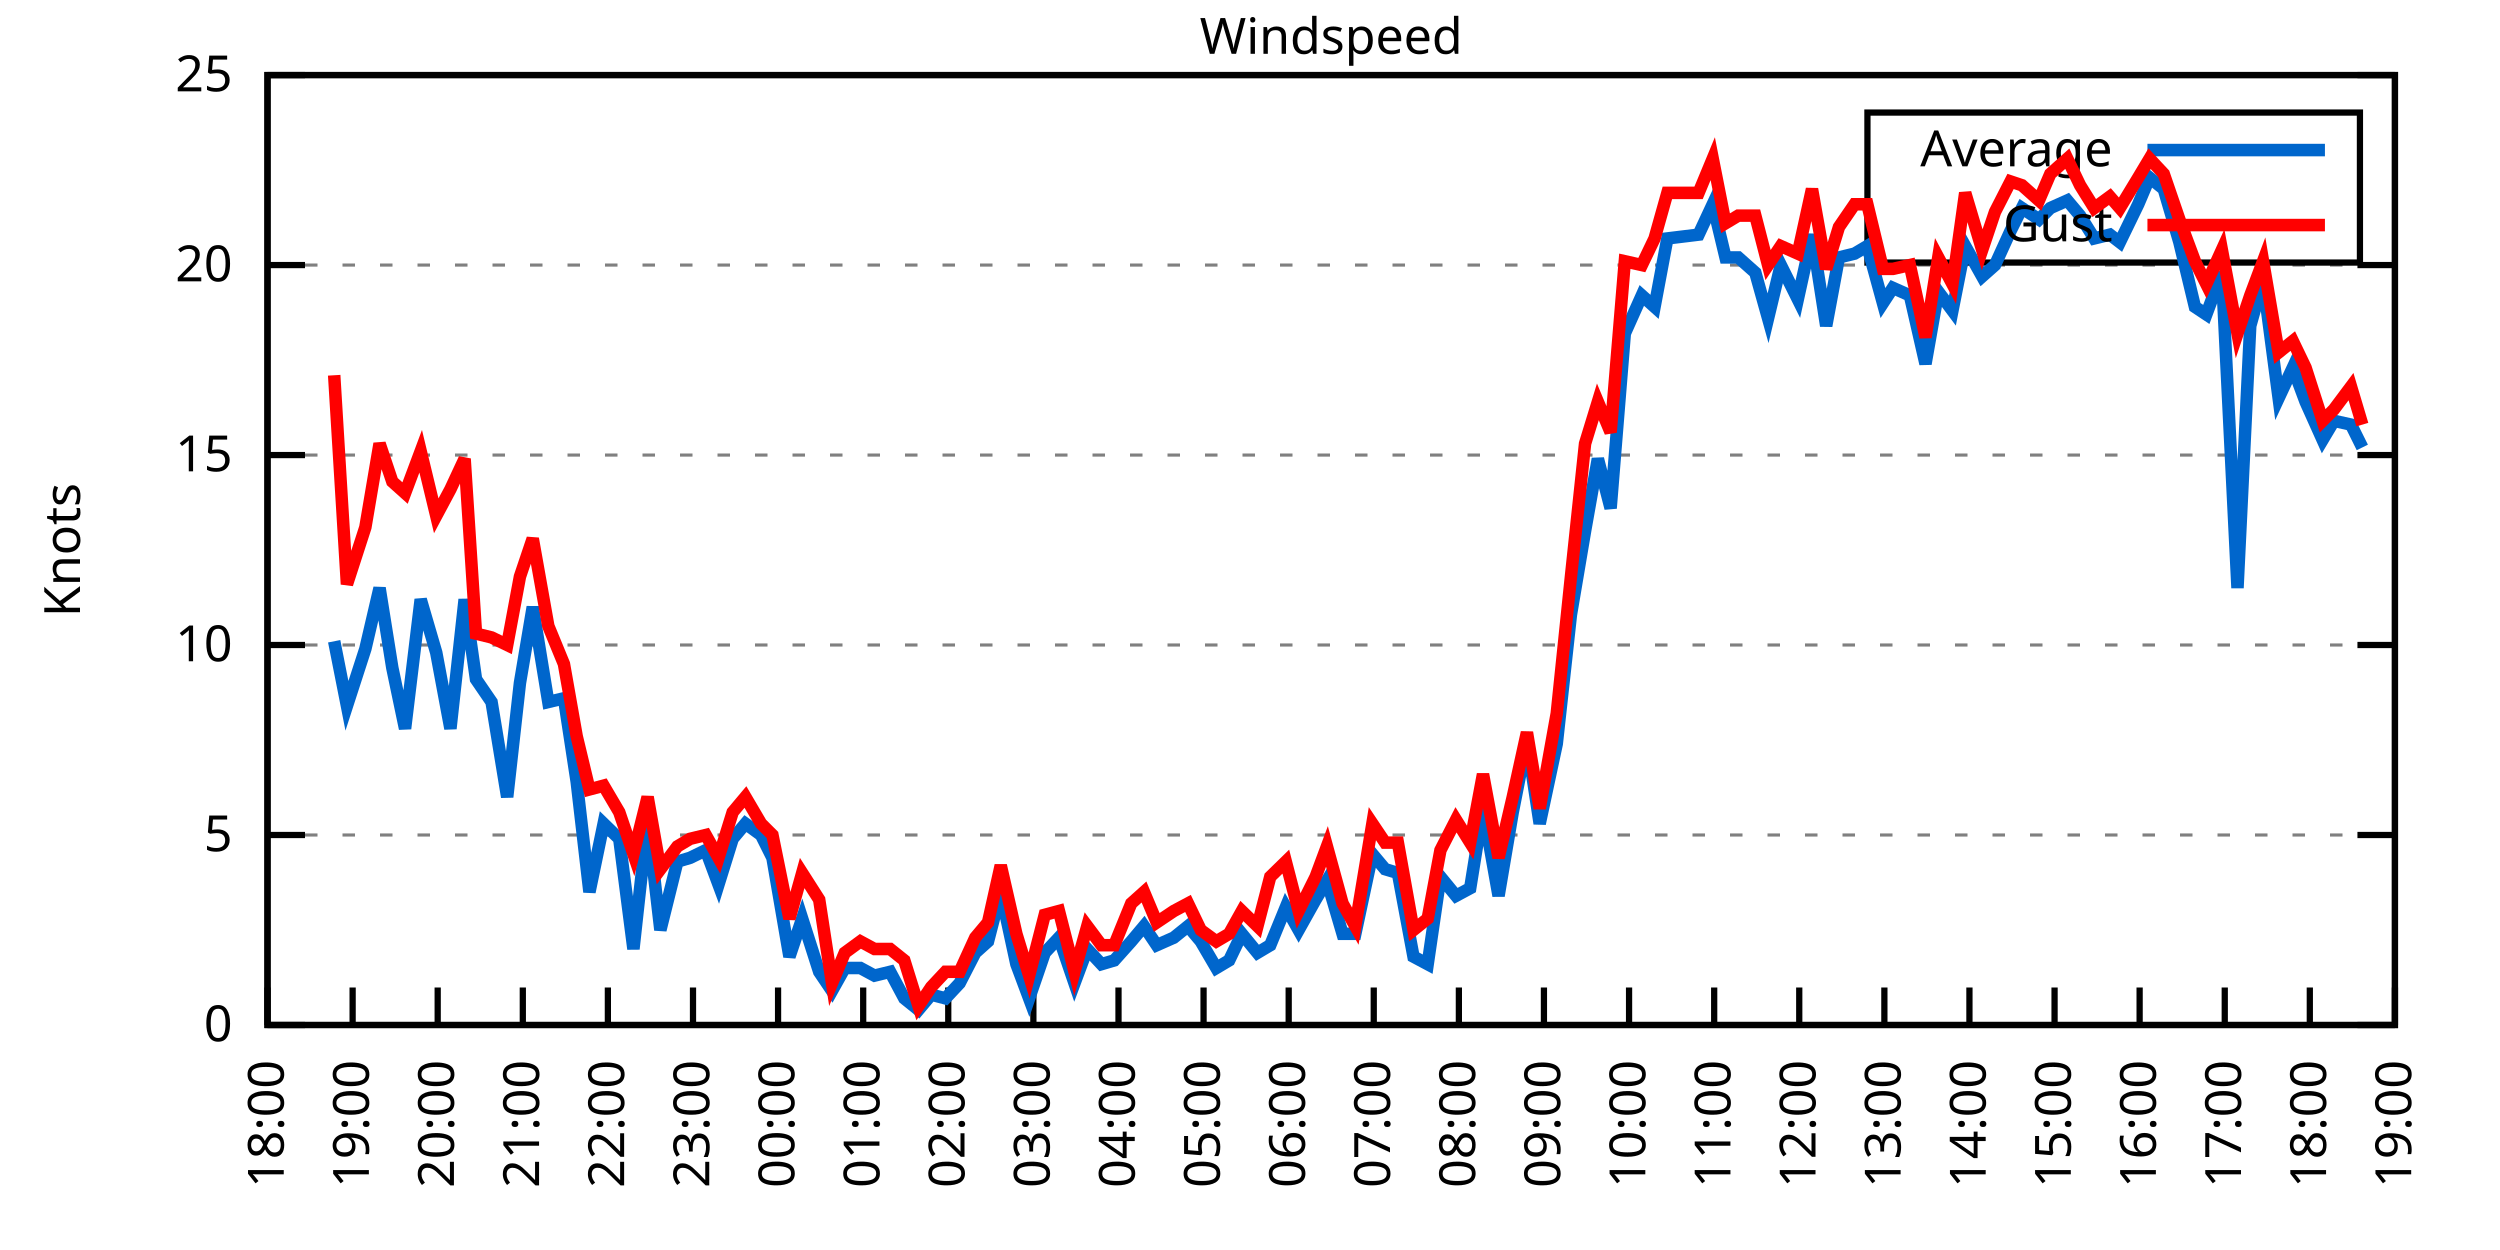
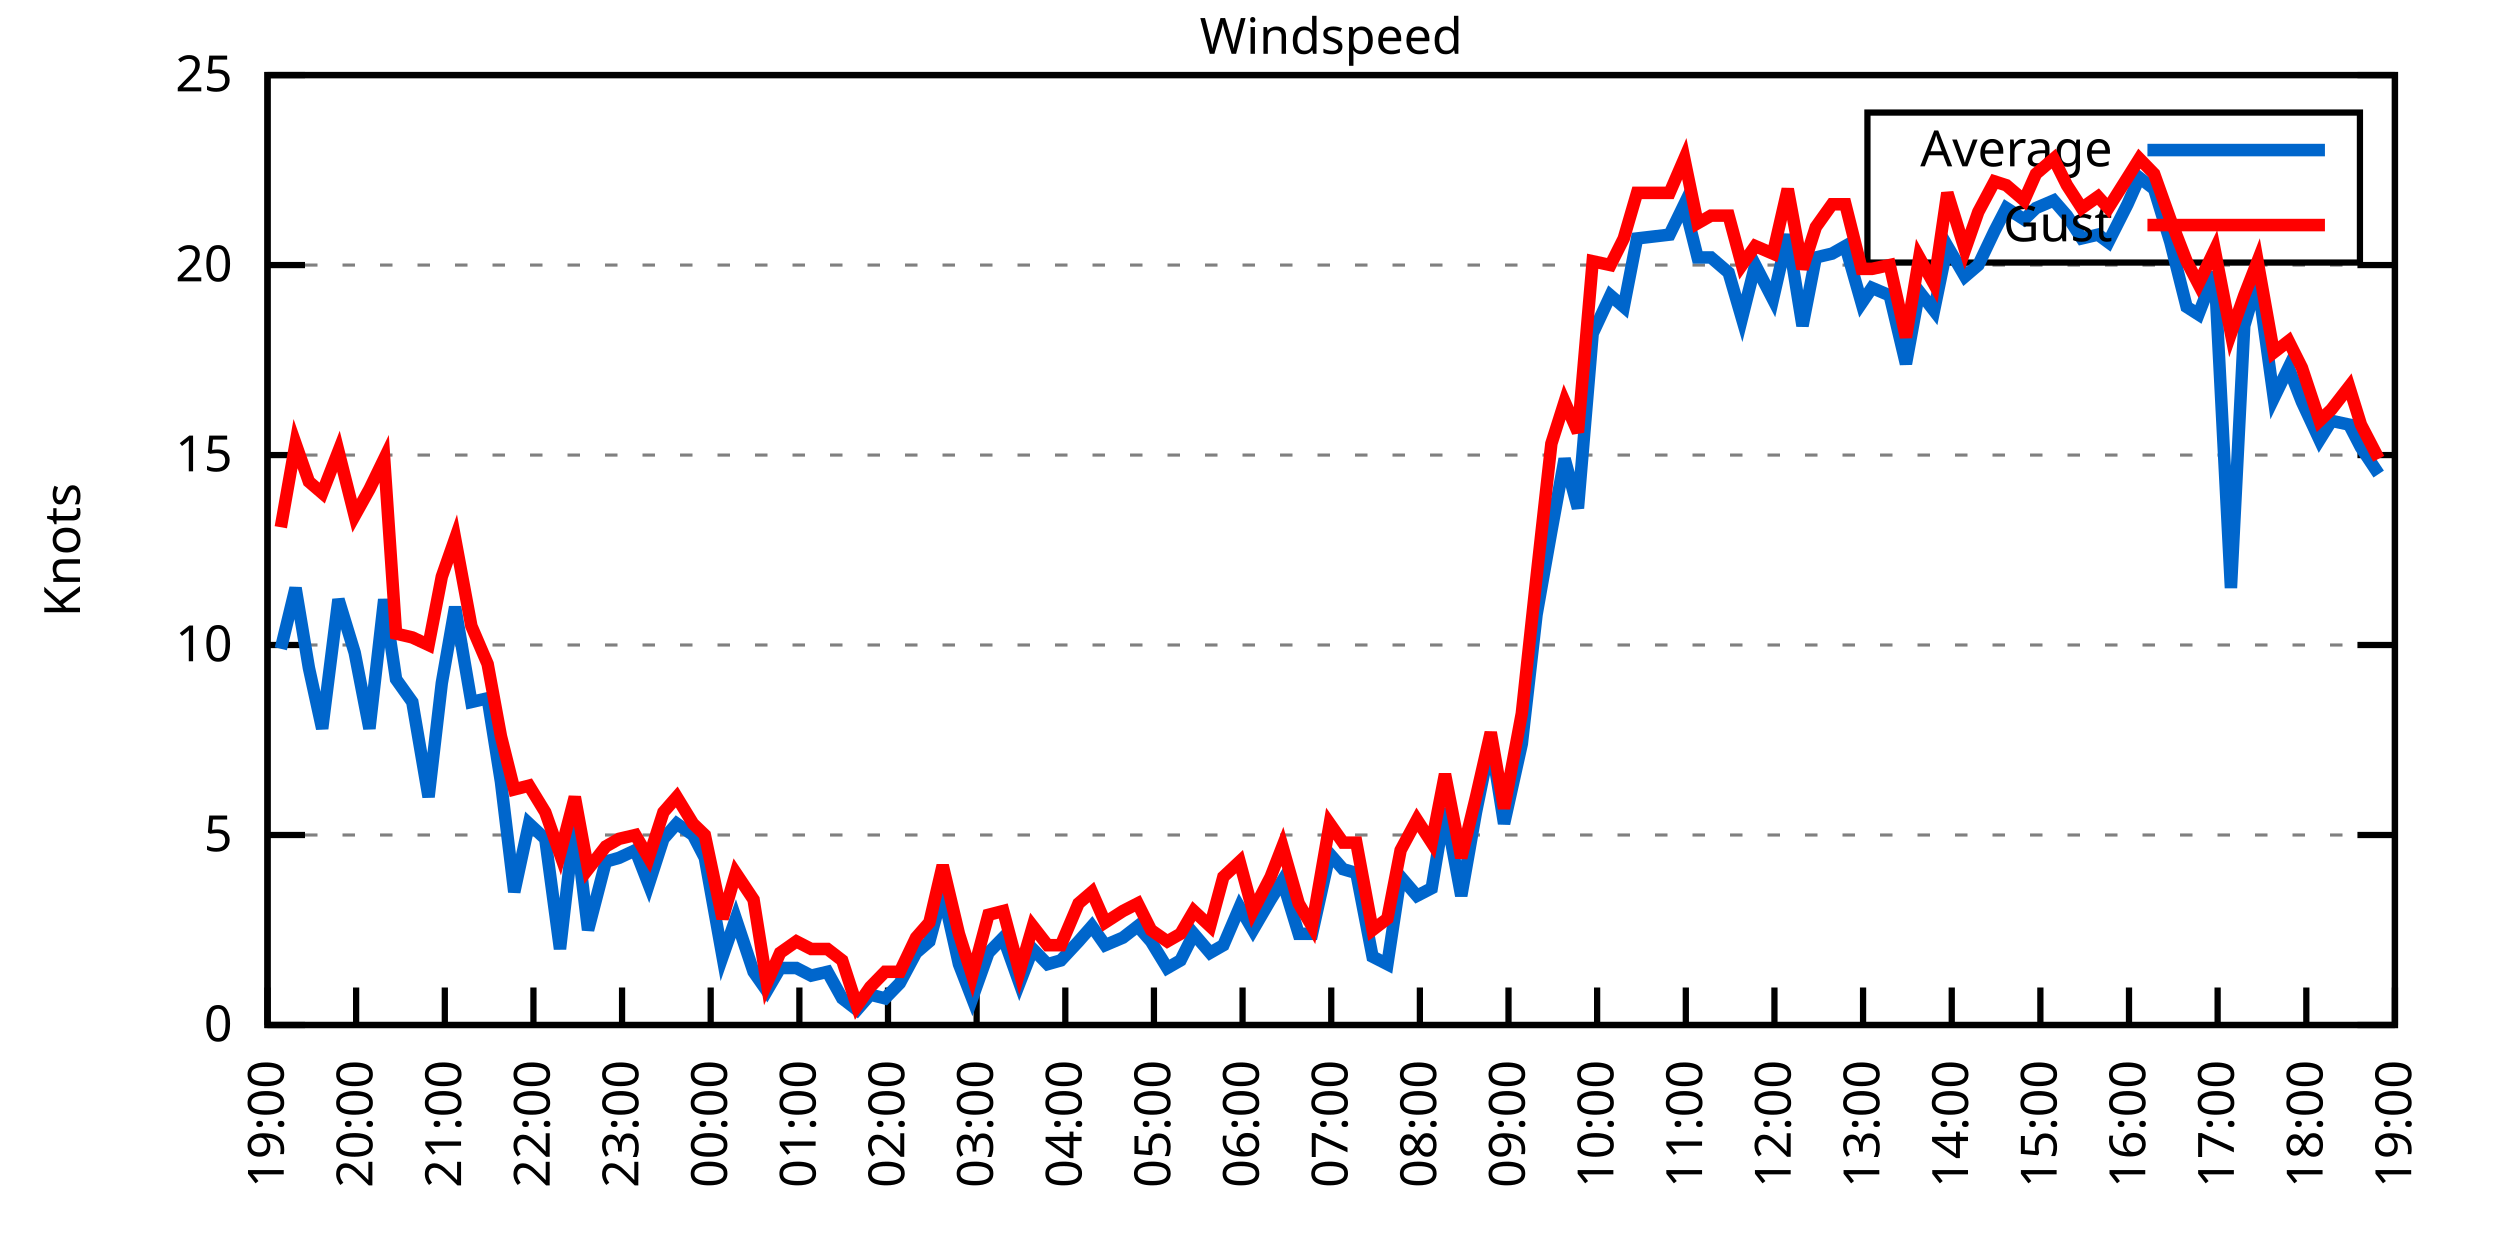
<svg xmlns="http://www.w3.org/2000/svg" xmlns:xlink="http://www.w3.org/1999/xlink" width="400" height="200" viewBox="0 0 400 200">
  <g id="gnuplot_canvas">
    <rect x="0" y="0" width="400" height="200" fill="none" />
    <defs>
      <circle id="gpDot" r="0.5" stroke-width="0.5" stroke="currentColor" />
      <path id="gpPt0" stroke-width="0.333" stroke="currentColor" d="M-1,0 h2 M0,-1 v2" />
      <path id="gpPt1" stroke-width="0.333" stroke="currentColor" d="M-1,-1 L1,1 M1,-1 L-1,1" />
      <path id="gpPt2" stroke-width="0.333" stroke="currentColor" d="M-1,0 L1,0 M0,-1 L0,1 M-1,-1 L1,1 M-1,1 L1,-1" />
      <rect id="gpPt3" stroke-width="0.333" stroke="currentColor" x="-1" y="-1" width="2" height="2" />
      <rect id="gpPt4" stroke-width="0.333" stroke="currentColor" fill="currentColor" x="-1" y="-1" width="2" height="2" />
      <circle id="gpPt5" stroke-width="0.333" stroke="currentColor" cx="0" cy="0" r="1" />
      <use xlink:href="#gpPt5" id="gpPt6" fill="currentColor" stroke="none" />
      <path id="gpPt7" stroke-width="0.333" stroke="currentColor" d="M0,-1.33 L-1.33,0.67 L1.33,0.67 z" />
      <use xlink:href="#gpPt7" id="gpPt8" fill="currentColor" stroke="none" />
      <use xlink:href="#gpPt7" id="gpPt9" stroke="currentColor" transform="rotate(180)" />
      <use xlink:href="#gpPt9" id="gpPt10" fill="currentColor" stroke="none" />
      <use xlink:href="#gpPt3" id="gpPt11" stroke="currentColor" transform="rotate(45)" />
      <use xlink:href="#gpPt11" id="gpPt12" fill="currentColor" stroke="none" />
      <path id="gpPt13" stroke-width="0.333" stroke="currentColor" d="M0,1.330 L1.265,0.411 L0.782,-1.067 L-0.782,-1.076 L-1.265,0.411 z" />
      <use xlink:href="#gpPt13" id="gpPt14" fill="currentColor" stroke="none" />
      <filter id="textbox" filterUnits="objectBoundingBox" x="0" y="0" height="1" width="1">
        <feFlood flood-color="white" flood-opacity="1" result="bgnd" />
        <feComposite in="SourceGraphic" in2="bgnd" operator="atop" />
      </filter>
      <filter id="greybox" filterUnits="objectBoundingBox" x="0" y="0" height="1" width="1">
        <feFlood flood-color="lightgrey" flood-opacity="1" result="grey" />
        <feComposite in="SourceGraphic" in2="grey" operator="atop" />
      </filter>
    </defs>
    <g fill="none" color="white" stroke="currentColor" stroke-width="1.00" stroke-linecap="butt" stroke-linejoin="miter">
</g>
    <g fill="none" color="black" stroke="currentColor" stroke-width="1.00" stroke-linecap="butt" stroke-linejoin="miter">
      <g stroke="none" shape-rendering="crispEdges">
        <polygon fill="rgb(255, 255, 255)" points="42.80,164.00 383.18,164.00 383.18,12.02 42.80,12.02 " />
      </g>
    </g>
    <g fill="none" color="black" stroke="currentColor" stroke-width="1.00" stroke-linecap="butt" stroke-linejoin="miter">
</g>
    <g fill="none" color="black" stroke="black" stroke-width="0.50" stroke-linecap="butt" stroke-linejoin="miter">
</g>
    <g fill="none" color="gray" stroke="currentColor" stroke-width="0.50" stroke-linecap="butt" stroke-linejoin="miter">
      <path stroke="gray" stroke-dasharray="2,4" class="gridline" d="M42.80,164.00 L383.19,164.00  " />
    </g>
    <g fill="none" color="gray" stroke="gray" stroke-width="1.00" stroke-linecap="butt" stroke-linejoin="miter">
</g>
    <g fill="none" color="black" stroke="currentColor" stroke-width="1.00" stroke-linecap="butt" stroke-linejoin="miter">
      <path stroke="black" d="M42.80,164.00 L48.80,164.00 M383.19,164.00 L377.19,164.00  " />
      <g transform="translate(37.20,166.60)" stroke="none" fill="black" font-family="Sans" font-size="8.00" text-anchor="end">
        <text>
          <tspan font-family="Sans"> 0</tspan>
        </text>
      </g>
    </g>
    <g fill="none" color="black" stroke="currentColor" stroke-width="1.00" stroke-linecap="butt" stroke-linejoin="miter">
</g>
    <g fill="none" color="black" stroke="black" stroke-width="0.50" stroke-linecap="butt" stroke-linejoin="miter">
</g>
    <g fill="none" color="gray" stroke="currentColor" stroke-width="0.50" stroke-linecap="butt" stroke-linejoin="miter">
      <path stroke="gray" stroke-dasharray="2,4" class="gridline" d="M42.80,133.60 L383.19,133.60  " />
    </g>
    <g fill="none" color="gray" stroke="gray" stroke-width="1.00" stroke-linecap="butt" stroke-linejoin="miter">
</g>
    <g fill="none" color="black" stroke="currentColor" stroke-width="1.00" stroke-linecap="butt" stroke-linejoin="miter">
      <path stroke="black" d="M42.80,133.60 L48.80,133.60 M383.19,133.60 L377.19,133.60  " />
      <g transform="translate(37.20,136.20)" stroke="none" fill="black" font-family="Sans" font-size="8.00" text-anchor="end">
        <text>
          <tspan font-family="Sans"> 5</tspan>
        </text>
      </g>
    </g>
    <g fill="none" color="black" stroke="currentColor" stroke-width="1.00" stroke-linecap="butt" stroke-linejoin="miter">
</g>
    <g fill="none" color="black" stroke="black" stroke-width="0.50" stroke-linecap="butt" stroke-linejoin="miter">
</g>
    <g fill="none" color="gray" stroke="currentColor" stroke-width="0.50" stroke-linecap="butt" stroke-linejoin="miter">
      <path stroke="gray" stroke-dasharray="2,4" class="gridline" d="M42.80,103.20 L383.19,103.20  " />
    </g>
    <g fill="none" color="gray" stroke="gray" stroke-width="1.00" stroke-linecap="butt" stroke-linejoin="miter">
</g>
    <g fill="none" color="black" stroke="currentColor" stroke-width="1.00" stroke-linecap="butt" stroke-linejoin="miter">
      <path stroke="black" d="M42.80,103.20 L48.80,103.20 M383.19,103.20 L377.19,103.20  " />
      <g transform="translate(37.20,105.80)" stroke="none" fill="black" font-family="Sans" font-size="8.00" text-anchor="end">
        <text>
          <tspan font-family="Sans"> 10</tspan>
        </text>
      </g>
    </g>
    <g fill="none" color="black" stroke="currentColor" stroke-width="1.00" stroke-linecap="butt" stroke-linejoin="miter">
</g>
    <g fill="none" color="black" stroke="black" stroke-width="0.50" stroke-linecap="butt" stroke-linejoin="miter">
</g>
    <g fill="none" color="gray" stroke="currentColor" stroke-width="0.50" stroke-linecap="butt" stroke-linejoin="miter">
      <path stroke="gray" stroke-dasharray="2,4" class="gridline" d="M42.80,72.81 L383.19,72.81  " />
    </g>
    <g fill="none" color="gray" stroke="gray" stroke-width="1.00" stroke-linecap="butt" stroke-linejoin="miter">
</g>
    <g fill="none" color="black" stroke="currentColor" stroke-width="1.00" stroke-linecap="butt" stroke-linejoin="miter">
      <path stroke="black" d="M42.80,72.81 L48.80,72.81 M383.19,72.81 L377.19,72.81  " />
      <g transform="translate(37.20,75.41)" stroke="none" fill="black" font-family="Sans" font-size="8.00" text-anchor="end">
        <text>
          <tspan font-family="Sans"> 15</tspan>
        </text>
      </g>
    </g>
    <g fill="none" color="black" stroke="currentColor" stroke-width="1.00" stroke-linecap="butt" stroke-linejoin="miter">
</g>
    <g fill="none" color="black" stroke="black" stroke-width="0.50" stroke-linecap="butt" stroke-linejoin="miter">
</g>
    <g fill="none" color="gray" stroke="currentColor" stroke-width="0.50" stroke-linecap="butt" stroke-linejoin="miter">
      <path stroke="gray" stroke-dasharray="2,4" class="gridline" d="M42.80,42.41 L383.19,42.41  " />
    </g>
    <g fill="none" color="gray" stroke="gray" stroke-width="1.00" stroke-linecap="butt" stroke-linejoin="miter">
</g>
    <g fill="none" color="black" stroke="currentColor" stroke-width="1.00" stroke-linecap="butt" stroke-linejoin="miter">
      <path stroke="black" d="M42.80,42.41 L48.80,42.41 M383.19,42.41 L377.19,42.41  " />
      <g transform="translate(37.20,45.01)" stroke="none" fill="black" font-family="Sans" font-size="8.00" text-anchor="end">
        <text>
          <tspan font-family="Sans"> 20</tspan>
        </text>
      </g>
    </g>
    <g fill="none" color="black" stroke="currentColor" stroke-width="1.00" stroke-linecap="butt" stroke-linejoin="miter">
</g>
    <g fill="none" color="black" stroke="black" stroke-width="0.50" stroke-linecap="butt" stroke-linejoin="miter">
</g>
    <g fill="none" color="gray" stroke="currentColor" stroke-width="0.50" stroke-linecap="butt" stroke-linejoin="miter">
      <path stroke="gray" stroke-dasharray="2,4" class="gridline" d="M42.80,12.01 L383.19,12.01  " />
    </g>
    <g fill="none" color="gray" stroke="gray" stroke-width="1.00" stroke-linecap="butt" stroke-linejoin="miter">
</g>
    <g fill="none" color="black" stroke="currentColor" stroke-width="1.00" stroke-linecap="butt" stroke-linejoin="miter">
      <path stroke="black" d="M42.80,12.01 L48.80,12.01 M383.19,12.01 L377.19,12.01  " />
      <g transform="translate(37.20,14.61)" stroke="none" fill="black" font-family="Sans" font-size="8.00" text-anchor="end">
        <text>
          <tspan font-family="Sans"> 25</tspan>
        </text>
      </g>
    </g>
    <g fill="none" color="black" stroke="currentColor" stroke-width="1.00" stroke-linecap="butt" stroke-linejoin="miter">
      <path stroke="black" d="M42.80,164.00 L42.80,158.00  " />
      <g transform="translate(45.40,169.60) rotate(270.00)" stroke="none" fill="black" font-family="Sans" font-size="8.00" text-anchor="end">
        <text>
-           <tspan font-family="Sans">18:00</tspan>
-         </text>
-       </g>
-     </g>
-     <g fill="none" color="black" stroke="currentColor" stroke-width="1.00" stroke-linecap="butt" stroke-linejoin="miter">
-       <path stroke="black" d="M56.42,164.00 L56.42,158.00  " />
-       <g transform="translate(59.02,169.60) rotate(270.00)" stroke="none" fill="black" font-family="Sans" font-size="8.00" text-anchor="end">
-         <text>
          <tspan font-family="Sans">19:00</tspan>
        </text>
      </g>
    </g>
    <g fill="none" color="black" stroke="currentColor" stroke-width="1.00" stroke-linecap="butt" stroke-linejoin="miter">
-       <path stroke="black" d="M70.03,164.00 L70.03,158.00  " />
-       <g transform="translate(72.63,169.60) rotate(270.00)" stroke="none" fill="black" font-family="Sans" font-size="8.00" text-anchor="end">
+       <path stroke="black" d="M56.98,164.00 L56.98,158.00  " />
+       <g transform="translate(59.58,169.60) rotate(270.00)" stroke="none" fill="black" font-family="Sans" font-size="8.00" text-anchor="end">
        <text>
          <tspan font-family="Sans">20:00</tspan>
        </text>
      </g>
    </g>
    <g fill="none" color="black" stroke="currentColor" stroke-width="1.00" stroke-linecap="butt" stroke-linejoin="miter">
-       <path stroke="black" d="M83.65,164.00 L83.65,158.00  " />
-       <g transform="translate(86.25,169.60) rotate(270.00)" stroke="none" fill="black" font-family="Sans" font-size="8.00" text-anchor="end">
+       <path stroke="black" d="M71.17,164.00 L71.17,158.00  " />
+       <g transform="translate(73.77,169.60) rotate(270.00)" stroke="none" fill="black" font-family="Sans" font-size="8.00" text-anchor="end">
        <text>
          <tspan font-family="Sans">21:00</tspan>
        </text>
      </g>
    </g>
    <g fill="none" color="black" stroke="currentColor" stroke-width="1.00" stroke-linecap="butt" stroke-linejoin="miter">
-       <path stroke="black" d="M97.26,164.00 L97.26,158.00  " />
-       <g transform="translate(99.86,169.60) rotate(270.00)" stroke="none" fill="black" font-family="Sans" font-size="8.00" text-anchor="end">
+       <path stroke="black" d="M85.35,164.00 L85.35,158.00  " />
+       <g transform="translate(87.95,169.60) rotate(270.00)" stroke="none" fill="black" font-family="Sans" font-size="8.00" text-anchor="end">
        <text>
          <tspan font-family="Sans">22:00</tspan>
        </text>
      </g>
    </g>
    <g fill="none" color="black" stroke="currentColor" stroke-width="1.00" stroke-linecap="butt" stroke-linejoin="miter">
-       <path stroke="black" d="M110.88,164.00 L110.88,158.00  " />
-       <g transform="translate(113.48,169.60) rotate(270.00)" stroke="none" fill="black" font-family="Sans" font-size="8.00" text-anchor="end">
+       <path stroke="black" d="M99.53,164.00 L99.53,158.00  " />
+       <g transform="translate(102.13,169.60) rotate(270.00)" stroke="none" fill="black" font-family="Sans" font-size="8.00" text-anchor="end">
        <text>
          <tspan font-family="Sans">23:00</tspan>
        </text>
      </g>
    </g>
    <g fill="none" color="black" stroke="currentColor" stroke-width="1.00" stroke-linecap="butt" stroke-linejoin="miter">
-       <path stroke="black" d="M124.49,164.00 L124.49,158.00  " />
-       <g transform="translate(127.09,169.60) rotate(270.00)" stroke="none" fill="black" font-family="Sans" font-size="8.00" text-anchor="end">
+       <path stroke="black" d="M113.71,164.00 L113.71,158.00  " />
+       <g transform="translate(116.31,169.60) rotate(270.00)" stroke="none" fill="black" font-family="Sans" font-size="8.00" text-anchor="end">
        <text>
          <tspan font-family="Sans">00:00</tspan>
        </text>
      </g>
    </g>
    <g fill="none" color="black" stroke="currentColor" stroke-width="1.00" stroke-linecap="butt" stroke-linejoin="miter">
-       <path stroke="black" d="M138.11,164.00 L138.11,158.00  " />
-       <g transform="translate(140.71,169.60) rotate(270.00)" stroke="none" fill="black" font-family="Sans" font-size="8.00" text-anchor="end">
+       <path stroke="black" d="M127.90,164.00 L127.90,158.00  " />
+       <g transform="translate(130.50,169.60) rotate(270.00)" stroke="none" fill="black" font-family="Sans" font-size="8.00" text-anchor="end">
        <text>
          <tspan font-family="Sans">01:00</tspan>
        </text>
      </g>
    </g>
    <g fill="none" color="black" stroke="currentColor" stroke-width="1.00" stroke-linecap="butt" stroke-linejoin="miter">
-       <path stroke="black" d="M151.72,164.00 L151.72,158.00  " />
-       <g transform="translate(154.32,169.60) rotate(270.00)" stroke="none" fill="black" font-family="Sans" font-size="8.00" text-anchor="end">
+       <path stroke="black" d="M142.08,164.00 L142.08,158.00  " />
+       <g transform="translate(144.68,169.60) rotate(270.00)" stroke="none" fill="black" font-family="Sans" font-size="8.00" text-anchor="end">
        <text>
          <tspan font-family="Sans">02:00</tspan>
        </text>
      </g>
    </g>
    <g fill="none" color="black" stroke="currentColor" stroke-width="1.00" stroke-linecap="butt" stroke-linejoin="miter">
-       <path stroke="black" d="M165.34,164.00 L165.34,158.00  " />
-       <g transform="translate(167.94,169.60) rotate(270.00)" stroke="none" fill="black" font-family="Sans" font-size="8.00" text-anchor="end">
+       <path stroke="black" d="M156.26,164.00 L156.26,158.00  " />
+       <g transform="translate(158.86,169.60) rotate(270.00)" stroke="none" fill="black" font-family="Sans" font-size="8.00" text-anchor="end">
        <text>
          <tspan font-family="Sans">03:00</tspan>
        </text>
      </g>
    </g>
    <g fill="none" color="black" stroke="currentColor" stroke-width="1.00" stroke-linecap="butt" stroke-linejoin="miter">
-       <path stroke="black" d="M178.96,164.00 L178.96,158.00  " />
-       <g transform="translate(181.56,169.60) rotate(270.00)" stroke="none" fill="black" font-family="Sans" font-size="8.00" text-anchor="end">
+       <path stroke="black" d="M170.45,164.00 L170.45,158.00  " />
+       <g transform="translate(173.05,169.60) rotate(270.00)" stroke="none" fill="black" font-family="Sans" font-size="8.00" text-anchor="end">
        <text>
          <tspan font-family="Sans">04:00</tspan>
        </text>
      </g>
    </g>
    <g fill="none" color="black" stroke="currentColor" stroke-width="1.00" stroke-linecap="butt" stroke-linejoin="miter">
-       <path stroke="black" d="M192.57,164.00 L192.57,158.00  " />
-       <g transform="translate(195.17,169.60) rotate(270.00)" stroke="none" fill="black" font-family="Sans" font-size="8.00" text-anchor="end">
+       <path stroke="black" d="M184.63,164.00 L184.63,158.00  " />
+       <g transform="translate(187.23,169.60) rotate(270.00)" stroke="none" fill="black" font-family="Sans" font-size="8.00" text-anchor="end">
        <text>
          <tspan font-family="Sans">05:00</tspan>
        </text>
      </g>
    </g>
    <g fill="none" color="black" stroke="currentColor" stroke-width="1.00" stroke-linecap="butt" stroke-linejoin="miter">
-       <path stroke="black" d="M206.19,164.00 L206.19,158.00  " />
-       <g transform="translate(208.79,169.60) rotate(270.00)" stroke="none" fill="black" font-family="Sans" font-size="8.00" text-anchor="end">
+       <path stroke="black" d="M198.81,164.00 L198.81,158.00  " />
+       <g transform="translate(201.41,169.60) rotate(270.00)" stroke="none" fill="black" font-family="Sans" font-size="8.00" text-anchor="end">
        <text>
          <tspan font-family="Sans">06:00</tspan>
        </text>
      </g>
    </g>
    <g fill="none" color="black" stroke="currentColor" stroke-width="1.00" stroke-linecap="butt" stroke-linejoin="miter">
-       <path stroke="black" d="M219.80,164.00 L219.80,158.00  " />
-       <g transform="translate(222.40,169.60) rotate(270.00)" stroke="none" fill="black" font-family="Sans" font-size="8.00" text-anchor="end">
+       <path stroke="black" d="M213.00,164.00 L213.00,158.00  " />
+       <g transform="translate(215.60,169.60) rotate(270.00)" stroke="none" fill="black" font-family="Sans" font-size="8.00" text-anchor="end">
        <text>
          <tspan font-family="Sans">07:00</tspan>
        </text>
      </g>
    </g>
    <g fill="none" color="black" stroke="currentColor" stroke-width="1.00" stroke-linecap="butt" stroke-linejoin="miter">
-       <path stroke="black" d="M233.42,164.00 L233.42,158.00  " />
-       <g transform="translate(236.02,169.60) rotate(270.00)" stroke="none" fill="black" font-family="Sans" font-size="8.00" text-anchor="end">
+       <path stroke="black" d="M227.18,164.00 L227.18,158.00  " />
+       <g transform="translate(229.78,169.60) rotate(270.00)" stroke="none" fill="black" font-family="Sans" font-size="8.00" text-anchor="end">
        <text>
          <tspan font-family="Sans">08:00</tspan>
        </text>
      </g>
    </g>
    <g fill="none" color="black" stroke="currentColor" stroke-width="1.00" stroke-linecap="butt" stroke-linejoin="miter">
-       <path stroke="black" d="M247.03,164.00 L247.03,158.00  " />
-       <g transform="translate(249.63,169.60) rotate(270.00)" stroke="none" fill="black" font-family="Sans" font-size="8.00" text-anchor="end">
+       <path stroke="black" d="M241.36,164.00 L241.36,158.00  " />
+       <g transform="translate(243.96,169.60) rotate(270.00)" stroke="none" fill="black" font-family="Sans" font-size="8.00" text-anchor="end">
        <text>
          <tspan font-family="Sans">09:00</tspan>
        </text>
      </g>
    </g>
    <g fill="none" color="black" stroke="currentColor" stroke-width="1.00" stroke-linecap="butt" stroke-linejoin="miter">
-       <path stroke="black" d="M260.65,164.00 L260.65,158.00  " />
-       <g transform="translate(263.25,169.60) rotate(270.00)" stroke="none" fill="black" font-family="Sans" font-size="8.00" text-anchor="end">
+       <path stroke="black" d="M255.54,164.00 L255.54,158.00  " />
+       <g transform="translate(258.14,169.60) rotate(270.00)" stroke="none" fill="black" font-family="Sans" font-size="8.00" text-anchor="end">
        <text>
          <tspan font-family="Sans">10:00</tspan>
        </text>
      </g>
    </g>
    <g fill="none" color="black" stroke="currentColor" stroke-width="1.00" stroke-linecap="butt" stroke-linejoin="miter">
-       <path stroke="black" d="M274.27,164.00 L274.27,158.00  " />
-       <g transform="translate(276.87,169.60) rotate(270.00)" stroke="none" fill="black" font-family="Sans" font-size="8.00" text-anchor="end">
+       <path stroke="black" d="M269.73,164.00 L269.73,158.00  " />
+       <g transform="translate(272.33,169.60) rotate(270.00)" stroke="none" fill="black" font-family="Sans" font-size="8.00" text-anchor="end">
        <text>
          <tspan font-family="Sans">11:00</tspan>
        </text>
      </g>
    </g>
    <g fill="none" color="black" stroke="currentColor" stroke-width="1.00" stroke-linecap="butt" stroke-linejoin="miter">
-       <path stroke="black" d="M287.88,164.00 L287.88,158.00  " />
-       <g transform="translate(290.48,169.60) rotate(270.00)" stroke="none" fill="black" font-family="Sans" font-size="8.00" text-anchor="end">
+       <path stroke="black" d="M283.91,164.00 L283.91,158.00  " />
+       <g transform="translate(286.51,169.60) rotate(270.00)" stroke="none" fill="black" font-family="Sans" font-size="8.00" text-anchor="end">
        <text>
          <tspan font-family="Sans">12:00</tspan>
        </text>
      </g>
    </g>
    <g fill="none" color="black" stroke="currentColor" stroke-width="1.00" stroke-linecap="butt" stroke-linejoin="miter">
-       <path stroke="black" d="M301.50,164.00 L301.50,158.00  " />
-       <g transform="translate(304.10,169.60) rotate(270.00)" stroke="none" fill="black" font-family="Sans" font-size="8.00" text-anchor="end">
+       <path stroke="black" d="M298.09,164.00 L298.09,158.00  " />
+       <g transform="translate(300.69,169.60) rotate(270.00)" stroke="none" fill="black" font-family="Sans" font-size="8.00" text-anchor="end">
        <text>
          <tspan font-family="Sans">13:00</tspan>
        </text>
      </g>
    </g>
    <g fill="none" color="black" stroke="currentColor" stroke-width="1.00" stroke-linecap="butt" stroke-linejoin="miter">
-       <path stroke="black" d="M315.11,164.00 L315.11,158.00  " />
-       <g transform="translate(317.71,169.60) rotate(270.00)" stroke="none" fill="black" font-family="Sans" font-size="8.00" text-anchor="end">
+       <path stroke="black" d="M312.28,164.00 L312.28,158.00  " />
+       <g transform="translate(314.88,169.60) rotate(270.00)" stroke="none" fill="black" font-family="Sans" font-size="8.00" text-anchor="end">
        <text>
          <tspan font-family="Sans">14:00</tspan>
        </text>
      </g>
    </g>
    <g fill="none" color="black" stroke="currentColor" stroke-width="1.00" stroke-linecap="butt" stroke-linejoin="miter">
-       <path stroke="black" d="M328.73,164.00 L328.73,158.00  " />
-       <g transform="translate(331.33,169.60) rotate(270.00)" stroke="none" fill="black" font-family="Sans" font-size="8.00" text-anchor="end">
+       <path stroke="black" d="M326.46,164.00 L326.46,158.00  " />
+       <g transform="translate(329.06,169.60) rotate(270.00)" stroke="none" fill="black" font-family="Sans" font-size="8.00" text-anchor="end">
        <text>
          <tspan font-family="Sans">15:00</tspan>
        </text>
      </g>
    </g>
    <g fill="none" color="black" stroke="currentColor" stroke-width="1.00" stroke-linecap="butt" stroke-linejoin="miter">
-       <path stroke="black" d="M342.34,164.00 L342.34,158.00  " />
-       <g transform="translate(344.94,169.60) rotate(270.00)" stroke="none" fill="black" font-family="Sans" font-size="8.00" text-anchor="end">
+       <path stroke="black" d="M340.64,164.00 L340.64,158.00  " />
+       <g transform="translate(343.24,169.60) rotate(270.00)" stroke="none" fill="black" font-family="Sans" font-size="8.00" text-anchor="end">
        <text>
          <tspan font-family="Sans">16:00</tspan>
        </text>
      </g>
    </g>
    <g fill="none" color="black" stroke="currentColor" stroke-width="1.00" stroke-linecap="butt" stroke-linejoin="miter">
-       <path stroke="black" d="M355.96,164.00 L355.96,158.00  " />
-       <g transform="translate(358.56,169.60) rotate(270.00)" stroke="none" fill="black" font-family="Sans" font-size="8.00" text-anchor="end">
+       <path stroke="black" d="M354.82,164.00 L354.82,158.00  " />
+       <g transform="translate(357.42,169.60) rotate(270.00)" stroke="none" fill="black" font-family="Sans" font-size="8.00" text-anchor="end">
        <text>
          <tspan font-family="Sans">17:00</tspan>
        </text>
      </g>
    </g>
    <g fill="none" color="black" stroke="currentColor" stroke-width="1.00" stroke-linecap="butt" stroke-linejoin="miter">
-       <path stroke="black" d="M369.57,164.00 L369.57,158.00  " />
-       <g transform="translate(372.17,169.60) rotate(270.00)" stroke="none" fill="black" font-family="Sans" font-size="8.00" text-anchor="end">
+       <path stroke="black" d="M369.01,164.00 L369.01,158.00  " />
+       <g transform="translate(371.61,169.60) rotate(270.00)" stroke="none" fill="black" font-family="Sans" font-size="8.00" text-anchor="end">
        <text>
          <tspan font-family="Sans">18:00</tspan>
        </text>
      </g>
    </g>
    <g fill="none" color="black" stroke="currentColor" stroke-width="1.00" stroke-linecap="butt" stroke-linejoin="miter">
      <path stroke="black" d="M383.19,164.00 L383.19,158.00  " />
      <g transform="translate(385.79,169.60) rotate(270.00)" stroke="none" fill="black" font-family="Sans" font-size="8.00" text-anchor="end">
        <text>
          <tspan font-family="Sans">19:00</tspan>
        </text>
      </g>
    </g>
    <g fill="none" color="black" stroke="currentColor" stroke-width="1.00" stroke-linecap="butt" stroke-linejoin="miter">
</g>
    <g fill="none" color="black" stroke="currentColor" stroke-width="1.00" stroke-linecap="butt" stroke-linejoin="miter">
      <path stroke="black" d="M42.80,12.01 L42.80,164.00 L383.19,164.00 L383.19,12.01 L42.80,12.01 Z  " />
    </g>
    <g fill="none" color="black" stroke="currentColor" stroke-width="1.00" stroke-linecap="butt" stroke-linejoin="miter">
</g>
    <g fill="none" color="black" stroke="currentColor" stroke-width="1.00" stroke-linecap="butt" stroke-linejoin="miter">
      <path stroke="black" d="M298.79,42.01 L298.79,18.01 L377.59,18.01 L377.59,42.01 L298.79,42.01 Z  " />
    </g>
    <g id="Windspeed_plot_1">
      <g fill="none" color="white" stroke="black" stroke-width="2.00" stroke-linecap="butt" stroke-linejoin="miter">
</g>
      <g fill="none" color="black" stroke="currentColor" stroke-width="2.00" stroke-linecap="butt" stroke-linejoin="miter">
        <g transform="translate(337.99,26.61)" stroke="none" fill="black" font-family="Sans" font-size="8.00" text-anchor="end">
          <text>
            <tspan font-family="Sans">Average</tspan>
          </text>
        </g>
      </g>
      <g fill="none" color="black" stroke="currentColor" stroke-width="2.00" stroke-linecap="butt" stroke-linejoin="miter">
-         <path stroke="rgb(  0, 102, 204)" d="M343.59,24.01 L371.99,24.01 M53.47,102.60 L55.51,112.93 L58.46,103.81 L60.73,94.08 L62.77,106.85 L64.81,116.58   L67.31,95.91 L69.80,104.42 L72.07,116.58 L74.34,95.91 L76.16,108.68 L78.65,112.32 L81.15,127.52 L83.19,109.28   L85.24,97.12 L87.73,112.32 L90.23,111.72 L92.27,125.09 L94.31,142.72 L96.58,131.78 L99.08,134.21 L101.35,151.84   L103.62,131.17 L105.66,148.80 L108.38,137.86 L110.42,137.25 L112.92,136.03 L114.96,141.51 L117.23,134.21 L119.27,131.78   L121.77,133.60 L123.59,137.25 L126.31,153.06 L128.35,146.98 L131.07,155.49 L133.12,158.53 L135.16,154.88 L137.66,154.88   L139.92,156.10 L142.42,155.49 L144.69,159.74 L146.96,161.57 L149.00,159.14 L151.27,159.74 L153.54,157.31 L156.04,152.45   L158.08,150.62 L160.12,142.72 L162.62,154.27 L164.66,159.74 L167.16,152.45 L169.43,150.02 L171.92,157.31 L173.96,151.84   L176.23,154.27 L178.28,153.66 L181.00,150.62 L183.04,148.19 L185.08,151.23 L187.81,150.02 L190.08,148.19 L192.12,150.62   L194.61,154.88 L196.66,153.66 L198.70,149.41 L201.19,152.45 L203.24,151.23 L205.73,145.15 L207.78,148.80 L210.50,143.94   L212.31,140.90 L214.81,149.41 L216.85,149.41 L219.58,136.64 L221.62,139.07 L223.66,139.68 L226.16,153.06 L228.43,154.27   L230.47,140.29 L232.96,143.33 L235.23,142.11 L237.28,129.35 L239.77,143.33 L242.04,129.95 L244.31,118.40 L246.35,131.78   L249.08,119.01 L251.35,98.34 L253.61,84.97 L255.66,73.41 L257.70,81.32 L259.97,53.35 L262.69,47.27 L264.73,49.10   L266.78,38.15 L271.77,37.54 L274.04,32.68 L276.08,41.19 L278.12,41.19 L280.85,43.62 L282.89,50.92 L284.93,42.41   L287.65,47.88 L289.92,37.54 L292.19,52.14 L294.23,41.19 L296.73,40.58 L298.77,39.37 L301.27,48.49 L302.86,46.06   L305.58,47.27 L308.08,58.21 L310.12,46.66 L312.39,49.70 L314.43,39.37 L317.15,44.23 L319.20,42.41 L321.69,36.94   L323.51,33.29 L326.23,35.11 L328.05,33.29 L330.77,32.07 L332.81,34.50 L335.08,38.15 L337.58,37.54 L339.17,38.76   L342.12,32.68 L343.93,28.42 L346.20,30.25 L348.70,38.76 L351.19,49.10 L353.01,50.31 L355.50,43.62 L358.00,94.08   L360.04,52.14 L362.09,44.84 L364.58,63.69 L366.85,58.82 L368.89,64.29 L371.62,70.37 L373.43,67.33 L376.16,67.94   L377.97,71.59  " />
+         <path stroke="rgb(  0, 102, 204)" d="M343.59,24.01 L371.99,24.01 M44.93,103.81 L47.29,94.08 L49.42,106.85 L51.55,116.58 L54.15,95.91 L56.75,104.42   L59.11,116.58 L61.47,95.91 L63.37,108.68 L65.97,112.32 L68.57,127.52 L70.69,109.28 L72.82,97.12 L75.42,112.32   L78.02,111.72 L80.15,125.09 L82.28,142.72 L84.64,131.78 L87.24,134.21 L89.60,151.84 L91.97,131.17 L94.09,148.80   L96.93,137.86 L99.06,137.25 L101.66,136.03 L103.79,141.51 L106.15,134.21 L108.28,131.78 L110.88,133.60 L112.77,137.25   L115.61,153.06 L117.73,146.98 L120.57,155.49 L122.70,158.53 L124.82,154.88 L127.42,154.88 L129.79,156.10 L132.39,155.49   L134.75,159.74 L137.12,161.57 L139.24,159.14 L141.61,159.74 L143.97,157.31 L146.57,152.45 L148.70,150.62 L150.83,142.72   L153.43,154.27 L155.55,159.74 L158.15,152.45 L160.52,150.02 L163.12,157.31 L165.25,151.84 L167.61,154.27 L169.74,153.66   L172.57,150.62 L174.70,148.19 L176.83,151.23 L179.67,150.02 L182.03,148.19 L184.16,150.62 L186.76,154.88 L188.88,153.66   L191.01,149.41 L193.61,152.45 L195.74,151.23 L198.34,145.15 L200.47,148.80 L203.30,143.94 L205.19,140.90 L207.79,149.41   L209.92,149.41 L212.76,136.64 L214.89,139.07 L217.01,139.68 L219.61,153.06 L221.98,154.27 L224.10,140.29 L226.71,143.33   L229.07,142.11 L231.20,129.35 L233.80,143.33 L236.16,129.95 L238.52,118.40 L240.65,131.78 L243.49,119.01 L245.85,98.34   L248.22,84.97 L250.34,73.41 L252.47,81.32 L254.83,53.35 L257.67,47.27 L259.80,49.10 L261.93,38.15 L267.13,37.54   L269.49,32.68 L271.62,41.19 L273.75,41.19 L276.58,43.62 L278.71,50.92 L280.84,42.41 L283.67,47.88 L286.04,37.54   L288.40,52.14 L290.53,41.19 L293.13,40.58 L295.26,39.37 L297.86,48.49 L299.51,46.06 L302.35,47.27 L304.95,58.21   L307.08,46.66 L309.44,49.70 L311.57,39.37 L314.40,44.23 L316.53,42.41 L319.13,36.94 L321.02,33.29 L323.86,35.11   L325.75,33.29 L328.59,32.07 L330.71,34.50 L333.08,38.15 L335.68,37.54 L337.33,38.76 L340.40,32.68 L342.30,28.42   L344.66,30.25 L347.26,38.76 L349.86,49.10 L351.75,50.31 L354.35,43.62 L356.95,94.08 L359.08,52.14 L361.21,44.84   L363.81,63.69 L366.17,58.82 L368.30,64.29 L371.13,70.37 L373.03,67.33 L375.86,67.94 L377.75,71.59 L380.59,75.85    " />
      </g>
    </g>
    <g id="Windspeed_plot_2">
      <g fill="none" color="black" stroke="currentColor" stroke-width="2.00" stroke-linecap="butt" stroke-linejoin="miter">
        <g transform="translate(337.99,38.61)" stroke="none" fill="black" font-family="Sans" font-size="8.00" text-anchor="end">
          <text>
            <tspan font-family="Sans">Gust</tspan>
          </text>
        </g>
      </g>
      <g fill="none" color="black" stroke="currentColor" stroke-width="2.00" stroke-linecap="butt" stroke-linejoin="miter">
-         <path stroke="rgb(255,   0,   0)" d="M343.59,36.01 L371.99,36.01 M53.47,60.04 L55.51,93.48 L58.46,84.36 L60.73,70.98 L62.77,77.06 L64.81,78.89   L67.31,72.20 L69.80,82.53 L72.07,78.28 L74.34,73.41 L76.16,101.38 L78.65,101.99 L81.15,103.20 L83.19,92.26   L85.24,86.18 L87.73,100.16 L90.23,106.24 L92.27,117.80 L94.31,126.31 L96.58,125.70 L99.08,129.95 L101.35,136.64   L103.62,127.52 L105.66,139.07 L108.38,135.43 L110.42,134.21 L112.92,133.60 L114.96,137.25 L117.23,129.95 L119.27,127.52   L121.77,131.78 L123.59,133.60 L126.31,146.98 L128.35,139.68 L131.07,143.94 L133.12,157.31 L135.16,152.45 L137.66,150.62   L139.92,151.84 L142.42,151.84 L144.69,153.66 L146.96,160.96 L149.00,157.92 L151.27,155.49 L153.54,155.49 L156.04,150.02   L158.08,147.59 L160.12,138.47 L162.62,149.41 L164.66,156.10 L167.16,146.37 L169.43,145.76 L171.92,155.49 L173.96,148.19   L176.23,151.23 L178.28,151.23 L181.00,144.55 L183.04,142.72 L185.08,147.59 L187.81,145.76 L190.08,144.55 L192.12,148.80   L194.61,150.62 L196.66,149.41 L198.70,145.76 L201.19,148.19 L203.24,140.29 L205.73,137.86 L207.78,145.76 L210.50,140.29   L212.31,135.43 L214.81,144.55 L216.85,148.19 L219.58,131.78 L221.62,134.82 L223.66,134.82 L226.16,148.80 L228.43,146.98   L230.47,136.03 L232.96,131.17 L235.23,134.82 L237.28,123.87 L239.77,137.25 L242.04,127.52 L244.31,117.19 L246.35,129.35   L249.08,114.15 L251.35,92.26 L253.61,70.98 L255.66,64.29 L257.70,69.16 L259.97,41.80 L262.69,42.41 L264.73,38.15   L266.78,30.86 L271.77,30.86 L274.04,25.39 L276.08,35.72 L278.12,34.50 L280.85,34.50 L282.89,42.41 L284.93,39.37   L287.65,40.58 L289.92,30.25 L292.19,43.02 L294.23,36.33 L296.73,32.68 L298.77,32.68 L301.27,43.02 L302.86,43.02   L305.58,42.41 L308.08,53.96 L310.12,41.19 L312.39,45.45 L314.43,30.86 L317.15,39.98 L319.20,33.90 L321.69,29.03   L323.51,29.64 L326.23,32.07 L328.05,27.82 L330.77,25.39 L332.81,29.64 L335.08,33.29 L337.58,31.46 L339.17,33.29   L342.12,28.42 L343.93,25.39 L346.20,27.82 L348.70,35.11 L351.19,41.80 L353.01,45.45 L355.50,39.98 L358.00,53.35   L360.04,47.27 L362.09,41.80 L364.58,56.39 L366.85,54.57 L368.89,58.82 L371.62,67.33 L373.43,65.51 L376.16,61.86   L377.97,67.94  " />
+         <path stroke="rgb(255,   0,   0)" d="M343.59,36.01 L371.99,36.01 M44.93,84.36 L47.29,70.98 L49.42,77.06 L51.55,78.89 L54.15,72.20 L56.75,82.53   L59.11,78.28 L61.47,73.41 L63.37,101.38 L65.97,101.99 L68.57,103.20 L70.69,92.26 L72.82,86.18 L75.42,100.16   L78.02,106.24 L80.15,117.80 L82.28,126.31 L84.64,125.70 L87.24,129.95 L89.60,136.64 L91.97,127.52 L94.09,139.07   L96.93,135.43 L99.06,134.21 L101.66,133.60 L103.79,137.25 L106.15,129.95 L108.28,127.52 L110.88,131.78 L112.77,133.60   L115.61,146.98 L117.73,139.68 L120.57,143.94 L122.70,157.31 L124.82,152.45 L127.42,150.62 L129.79,151.84 L132.39,151.84   L134.75,153.66 L137.12,160.96 L139.24,157.92 L141.61,155.49 L143.97,155.49 L146.57,150.02 L148.70,147.59 L150.83,138.47   L153.43,149.41 L155.55,156.10 L158.15,146.37 L160.52,145.76 L163.12,155.49 L165.25,148.19 L167.61,151.23 L169.74,151.23   L172.57,144.55 L174.70,142.72 L176.83,147.59 L179.67,145.76 L182.03,144.55 L184.16,148.80 L186.76,150.62 L188.88,149.41   L191.01,145.76 L193.61,148.19 L195.74,140.29 L198.34,137.86 L200.47,145.76 L203.30,140.29 L205.19,135.43 L207.79,144.55   L209.92,148.19 L212.76,131.78 L214.89,134.82 L217.01,134.82 L219.61,148.80 L221.98,146.98 L224.10,136.03 L226.71,131.17   L229.07,134.82 L231.20,123.87 L233.80,137.25 L236.16,127.52 L238.52,117.19 L240.65,129.35 L243.49,114.15 L245.85,92.26   L248.22,70.98 L250.34,64.29 L252.47,69.16 L254.83,41.80 L257.67,42.41 L259.80,38.15 L261.93,30.86 L267.13,30.86   L269.49,25.39 L271.62,35.72 L273.75,34.50 L276.58,34.50 L278.71,42.41 L280.84,39.37 L283.67,40.58 L286.04,30.25   L288.40,43.02 L290.53,36.33 L293.13,32.68 L295.26,32.68 L297.86,43.02 L299.51,43.02 L302.35,42.41 L304.95,53.96   L307.08,41.19 L309.44,45.45 L311.57,30.86 L314.40,39.98 L316.53,33.90 L319.13,29.03 L321.02,29.64 L323.86,32.07   L325.75,27.82 L328.59,25.39 L330.71,29.64 L333.08,33.29 L335.68,31.46 L337.33,33.29 L340.40,28.42 L342.30,25.39   L344.66,27.82 L347.26,35.11 L349.86,41.80 L351.75,45.45 L354.35,39.98 L356.95,53.35 L359.08,47.27 L361.21,41.80   L363.81,56.39 L366.17,54.57 L368.30,58.82 L371.13,67.33 L373.03,65.51 L375.86,61.86 L377.75,67.94 L380.59,73.41    " />
      </g>
    </g>
    <g fill="none" color="black" stroke="currentColor" stroke-width="2.00" stroke-linecap="butt" stroke-linejoin="miter">
</g>
    <g fill="none" color="black" stroke="black" stroke-width="1.00" stroke-linecap="butt" stroke-linejoin="miter">
</g>
    <g fill="none" color="black" stroke="currentColor" stroke-width="1.00" stroke-linecap="butt" stroke-linejoin="miter">
      <path stroke="black" d="M42.80,12.01 L42.80,164.00 L383.19,164.00 L383.19,12.01 L42.80,12.01 Z  " />
      <g transform="translate(12.80,88.01) rotate(270.00)" stroke="none" fill="black" font-family="Sans" font-size="8.00" text-anchor="middle">
        <text>
          <tspan font-family="Sans">Knots</tspan>
        </text>
      </g>
    </g>
    <g fill="none" color="black" stroke="currentColor" stroke-width="1.00" stroke-linecap="butt" stroke-linejoin="miter">
</g>
    <g fill="none" color="black" stroke="currentColor" stroke-width="1.00" stroke-linecap="butt" stroke-linejoin="miter">
      <g transform="translate(212.99,8.61)" stroke="none" fill="black" font-family="Sans" font-size="8.00" text-anchor="middle">
        <text>
          <tspan font-family="Sans">Windspeed</tspan>
        </text>
      </g>
    </g>
    <g fill="none" color="black" stroke="currentColor" stroke-width="1.00" stroke-linecap="butt" stroke-linejoin="miter">
</g>
  </g>
</svg>
